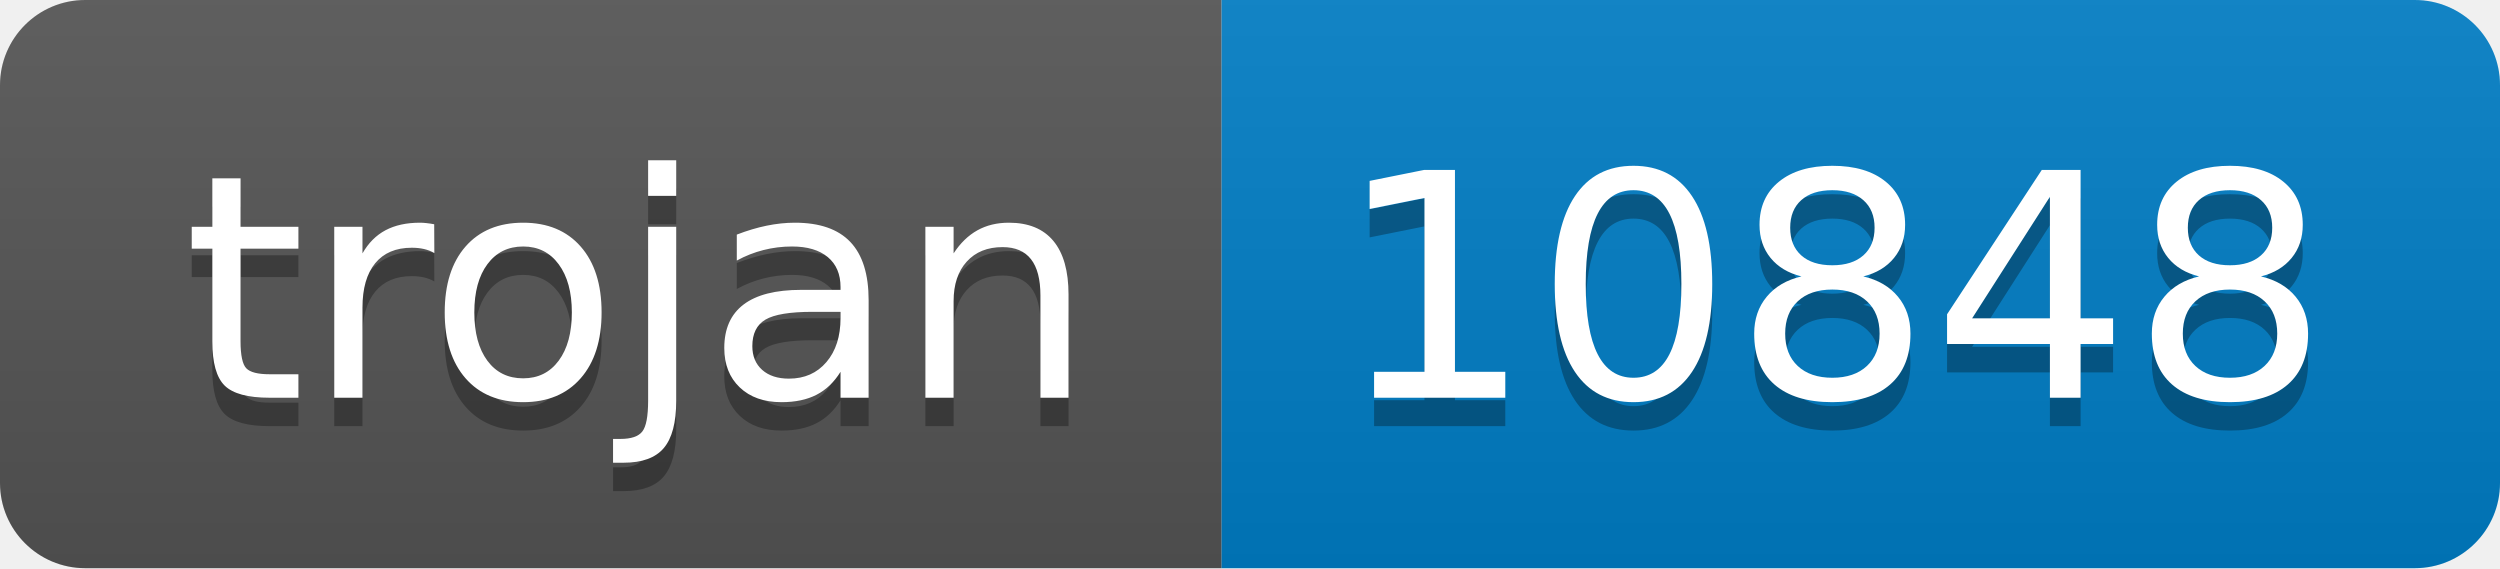
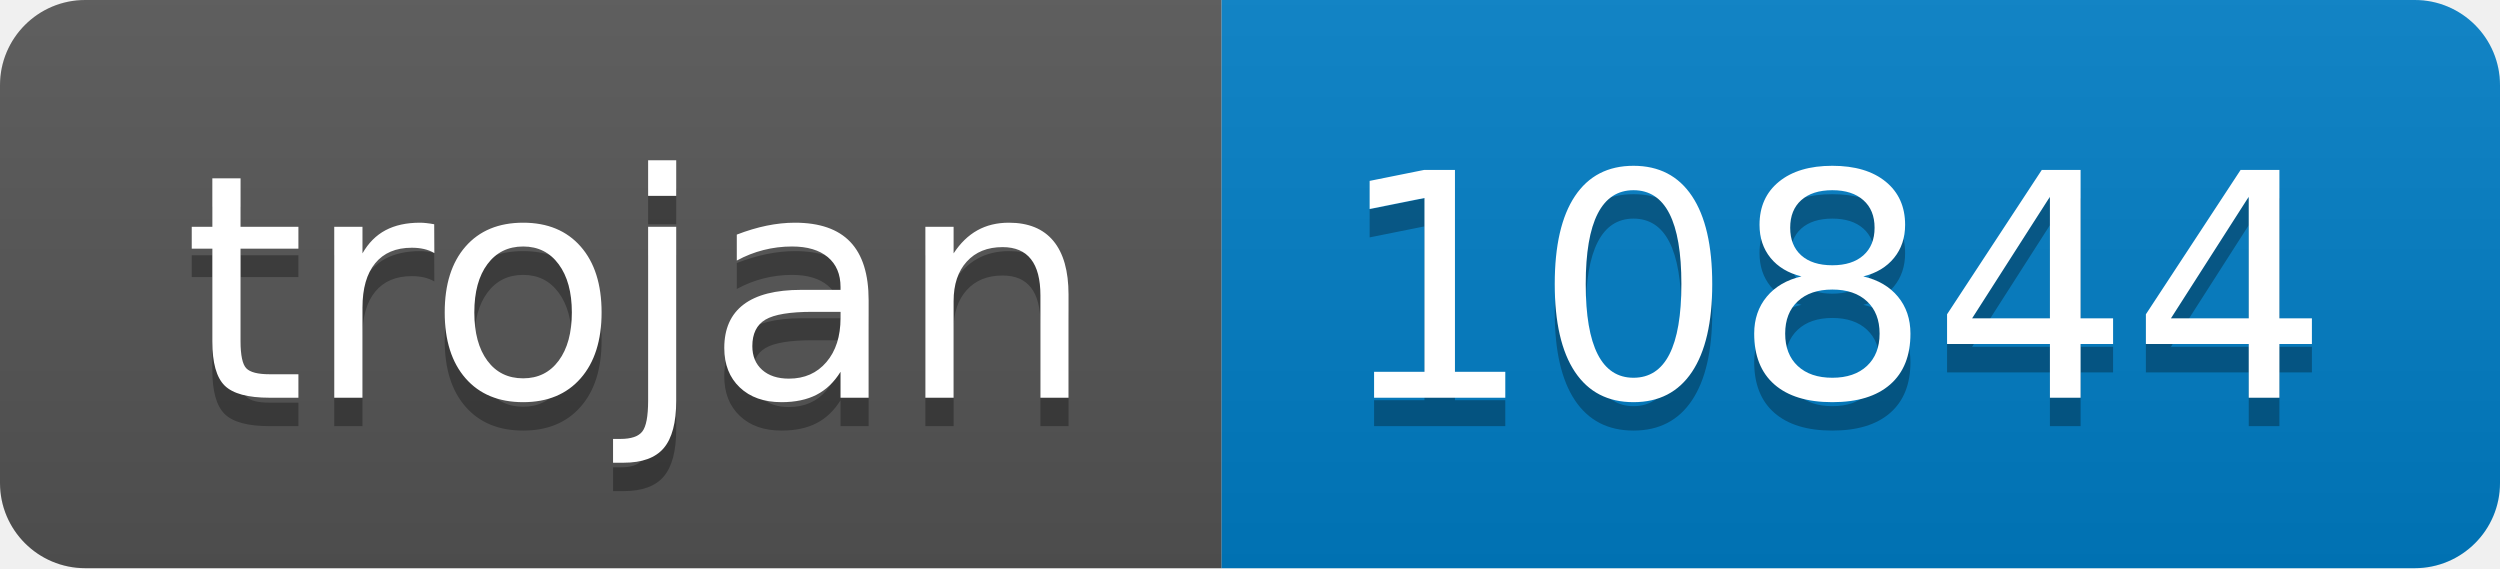
- <svg xmlns="http://www.w3.org/2000/svg" width="88" height="20" role="img" aria-label="trojan: 10848">
+ <svg xmlns="http://www.w3.org/2000/svg" width="88" height="20" role="img" aria-label="trojan: 10844">
  <linearGradient id="s" x2="0" y2="100%">
    <stop offset="0" stop-color="#bbb" stop-opacity=".1" />
    <stop offset="1" stop-opacity=".1" />
  </linearGradient>
  <clipPath id="r">
    <rect width="88" height="20" rx="3" fill="#fff" />
  </clipPath>
  <g clip-path="url(#r)">
    <rect width="43" height="20" fill="#555" />
    <rect x="43" width="45" height="20" fill="#007ec6" />
    <rect width="88" height="20" fill="url(#s)" />
  </g>
  <g fill="#fff" text-anchor="middle" font-family="Verdana,Geneva,DejaVu Sans,sans-serif" text-rendering="geometricPrecision" font-size="110">
    <text aria-hidden="true" x="225" y="150" fill="#010101" fill-opacity=".3" transform="scale(.1)" textLength="330">trojan</text>
    <text x="225" y="140" transform="scale(.1)" fill="#fff" textLength="330">trojan</text>
-     <text aria-hidden="true" x="645" y="150" fill="#010101" fill-opacity=".3" transform="scale(.1)" textLength="350">10848</text>
-     <text x="645" y="140" transform="scale(.1)" fill="#fff" textLength="350">10848</text>
+     <text aria-hidden="true" x="645" y="150" fill="#010101" fill-opacity=".3" transform="scale(.1)" textLength="350">10844</text>
+     <text x="645" y="140" transform="scale(.1)" fill="#fff" textLength="350">10844</text>
  </g>
</svg>
